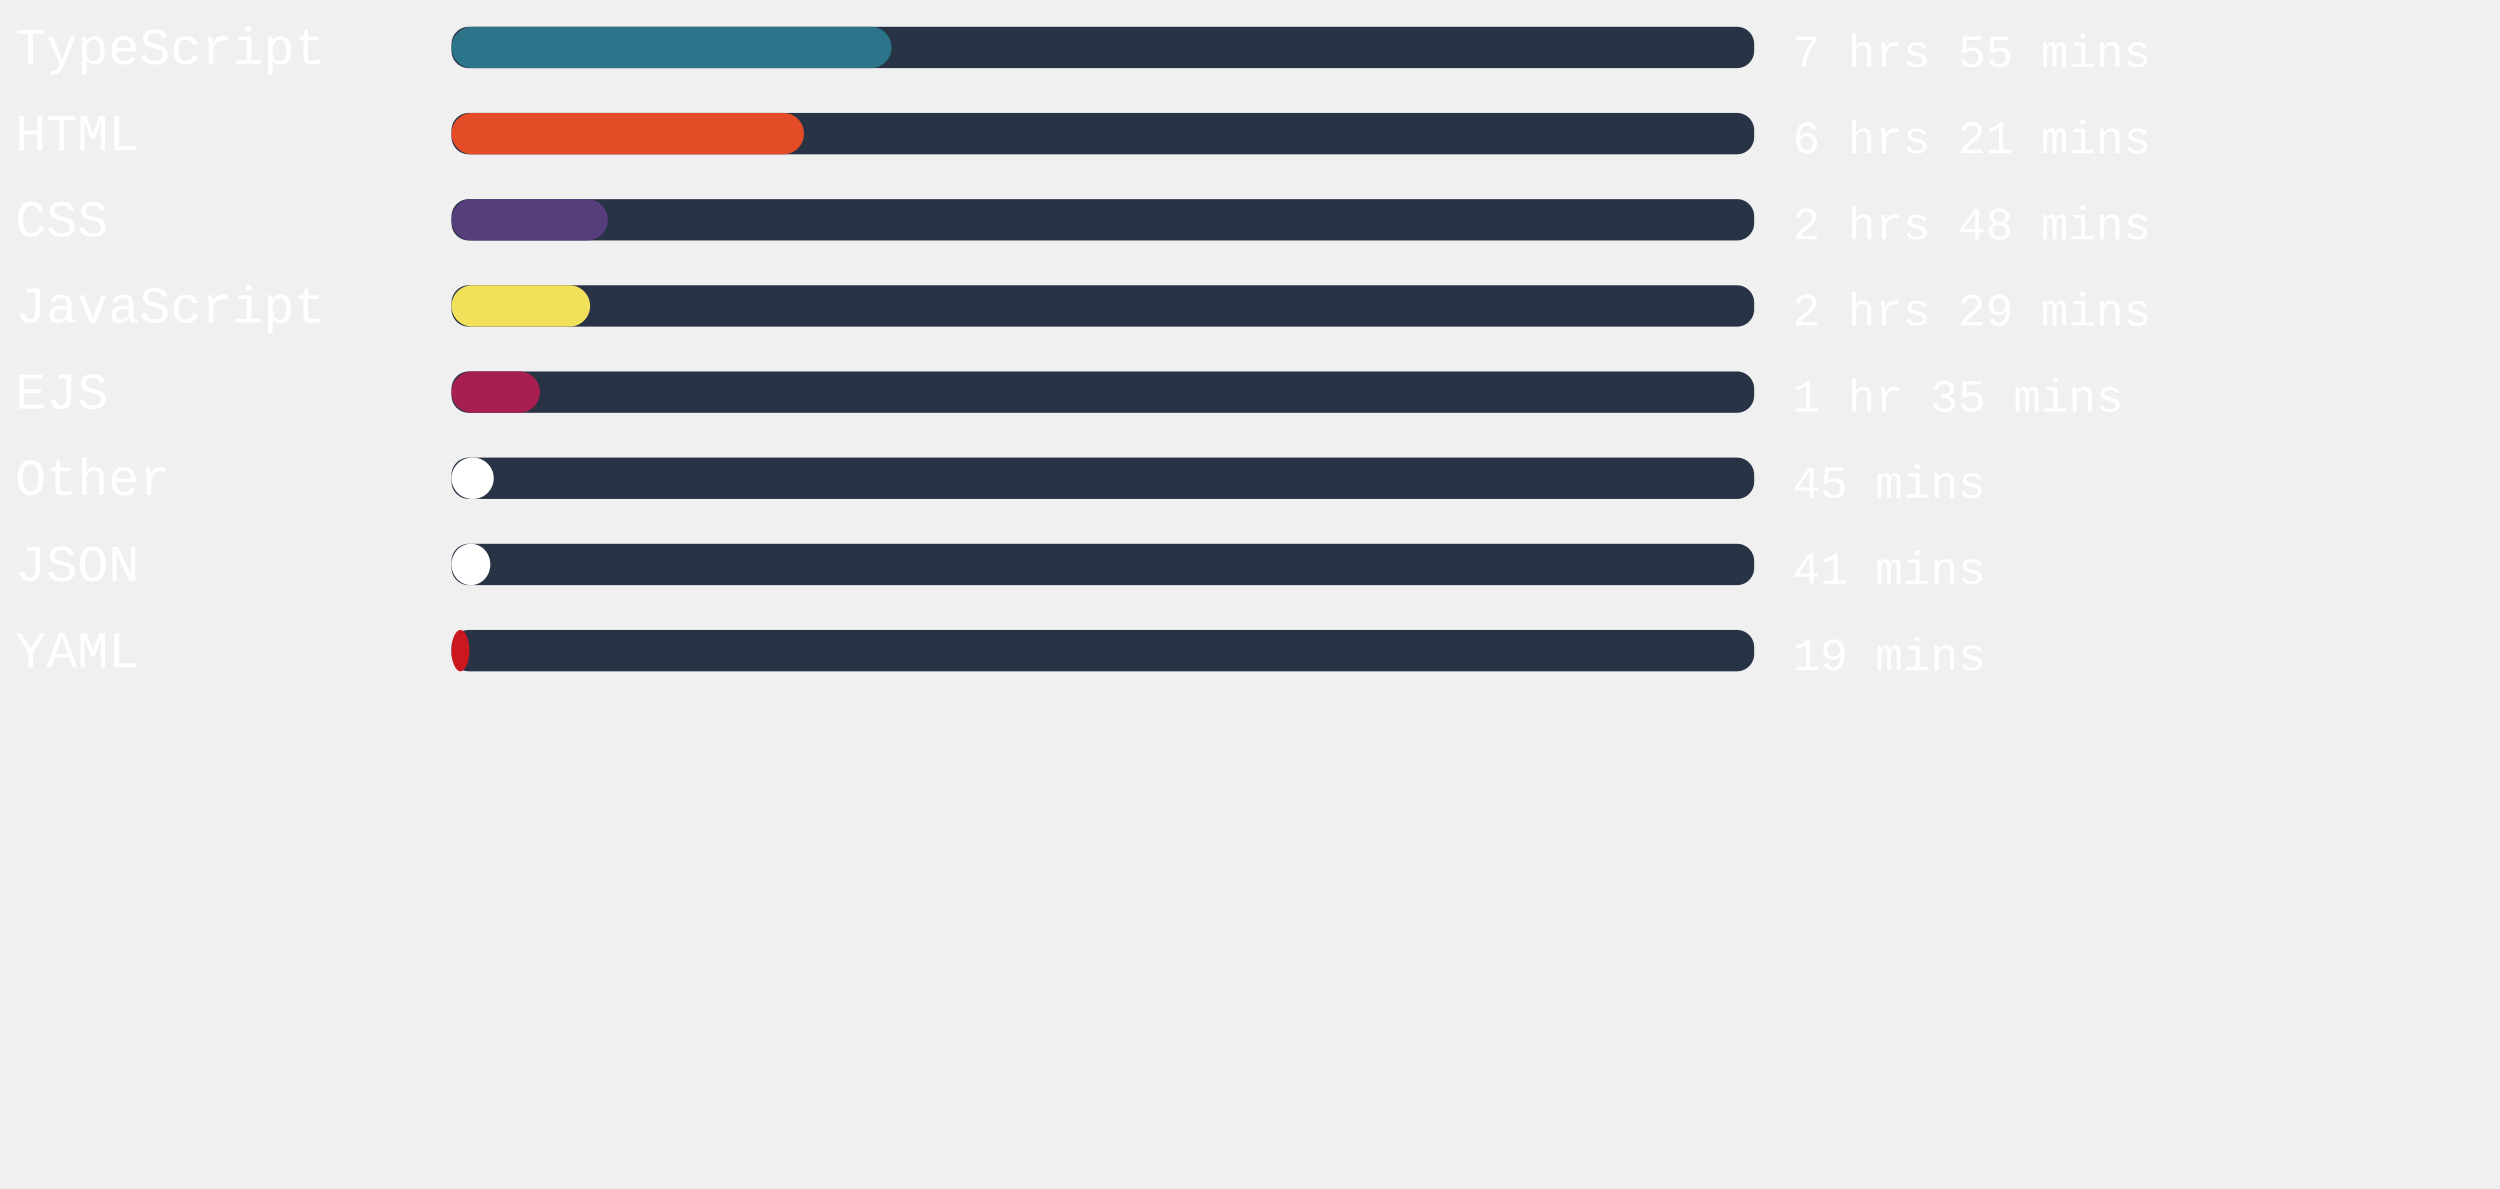
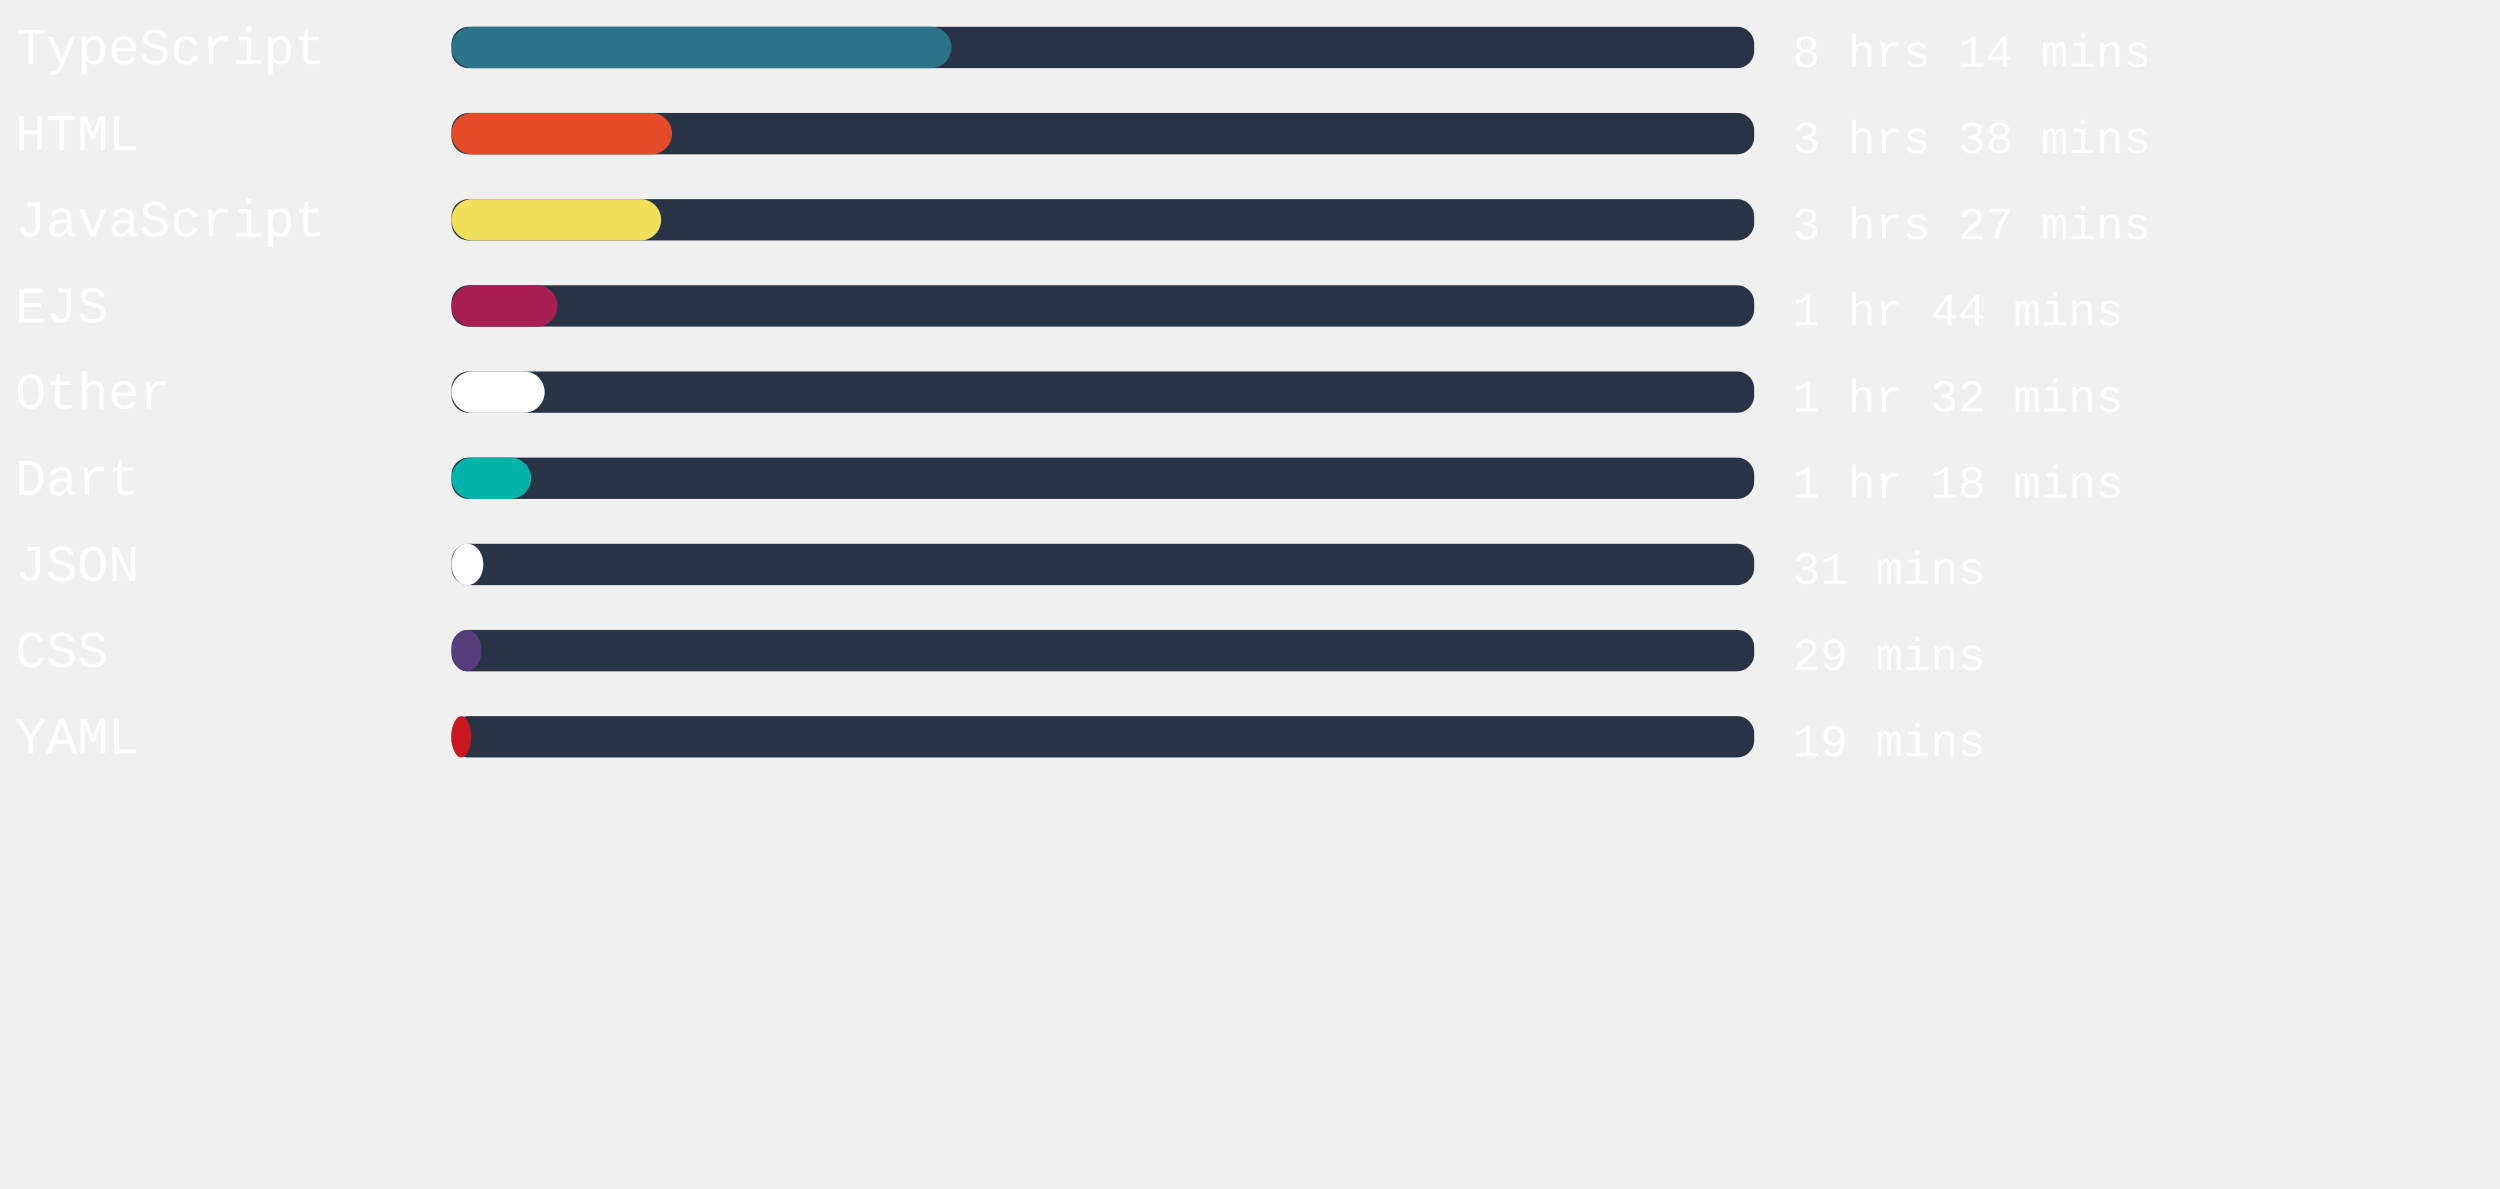
<svg xmlns="http://www.w3.org/2000/svg" width="471mm" height="224mm" viewBox="0 0 725.34 220.12" id="svg6" style="fill:none" version="1.1">
  <defs id="defs143" />
  <style>
   #rect4:hover{
         background-color:red;
      }
   </style>
  <rect x="131" width="377.953" height="12" rx="5.006" id="rect2" y="-54.652" style="fill:#283446;stroke-width:0.913" />
-   <rect x="131" width="127.672" height="12" rx="6" id="rect4" y="-54.652" style="fill:#2b7489" />
+   <rect x="131" width="145.058" height="12" rx="6" id="rect4" y="-54.652" style="fill:#2b7489" />
  <text xml:space="preserve" style="font-style:normal;font-weight:normal;font-size:40px;line-height:1.25;font-family:sans-serif;letter-spacing:0px;word-spacing:0px;fill:#ffffff;fill-opacity:1;stroke:none" x="4.41" y="-43.838" id="text824">
    <tspan id="tspan822" x="4.41" y="-43.838" style="font-style:normal;font-variant:normal;font-weight:normal;font-stretch:normal;font-size:15px;font-family:'Courier New', Courier, monospace;-inkscape-font-specification:'Courier New, Courier, monospace'">TypeScript</tspan>
  </text>
  <text xml:space="preserve" style="font-style:normal;font-weight:normal;font-size:40px;line-height:1.25;font-family:sans-serif;letter-spacing:0px;word-spacing:0px;fill:#ffffff;fill-opacity:1;stroke:none" x="520.107" y="-43.014" id="text824-3">
-     <tspan id="tspan822-6" x="520.107" y="-43.014" style="font-style:normal;font-variant:normal;font-weight:normal;font-stretch:normal;font-size:13.333px;font-family:'Courier New', Courier, monospace;-inkscape-font-specification:'Courier New, Courier, monospace'">7 hrs 55 mins</tspan>
+     <tspan id="tspan822-6" x="520.107" y="-43.014" style="font-style:normal;font-variant:normal;font-weight:normal;font-stretch:normal;font-size:13.333px;font-family:'Courier New', Courier, monospace;-inkscape-font-specification:'Courier New, Courier, monospace'">8 hrs 14 mins</tspan>
  </text>
,
<rect x="131" width="377.953" height="12" rx="5.006" id="rect2" y="-29.652" style="fill:#283446;stroke-width:0.913" />
-   <rect x="131" width="102.274" height="12" rx="6" id="rect4" y="-29.652" style="fill:#e34c26" />
+   <rect x="131" width="63.987" height="12" rx="6" id="rect4" y="-29.652" style="fill:#e34c26" />
  <text xml:space="preserve" style="font-style:normal;font-weight:normal;font-size:40px;line-height:1.25;font-family:sans-serif;letter-spacing:0px;word-spacing:0px;fill:#ffffff;fill-opacity:1;stroke:none" x="4.41" y="-18.838" id="text824">
    <tspan id="tspan822" x="4.41" y="-18.838" style="font-style:normal;font-variant:normal;font-weight:normal;font-stretch:normal;font-size:15px;font-family:'Courier New', Courier, monospace;-inkscape-font-specification:'Courier New, Courier, monospace'">HTML</tspan>
  </text>
  <text xml:space="preserve" style="font-style:normal;font-weight:normal;font-size:40px;line-height:1.25;font-family:sans-serif;letter-spacing:0px;word-spacing:0px;fill:#ffffff;fill-opacity:1;stroke:none" x="520.107" y="-18.014" id="text824-3">
-     <tspan id="tspan822-6" x="520.107" y="-18.014" style="font-style:normal;font-variant:normal;font-weight:normal;font-stretch:normal;font-size:13.333px;font-family:'Courier New', Courier, monospace;-inkscape-font-specification:'Courier New, Courier, monospace'">6 hrs 21 mins</tspan>
+     <tspan id="tspan822-6" x="520.107" y="-18.014" style="font-style:normal;font-variant:normal;font-weight:normal;font-stretch:normal;font-size:13.333px;font-family:'Courier New', Courier, monospace;-inkscape-font-specification:'Courier New, Courier, monospace'">3 hrs 38 mins</tspan>
  </text>
,
<rect x="131" width="377.953" height="12" rx="5.006" id="rect2" y="-4.652" style="fill:#283446;stroke-width:0.913" />
-   <rect x="131" width="45.354" height="12" rx="6" id="rect4" y="-4.652" style="fill:#563d7c" />
+   <rect x="131" width="60.813" height="12" rx="6" id="rect4" y="-4.652" style="fill:#f1e05a" />
  <text xml:space="preserve" style="font-style:normal;font-weight:normal;font-size:40px;line-height:1.25;font-family:sans-serif;letter-spacing:0px;word-spacing:0px;fill:#ffffff;fill-opacity:1;stroke:none" x="4.41" y="6.162" id="text824">
-     <tspan id="tspan822" x="4.41" y="6.162" style="font-style:normal;font-variant:normal;font-weight:normal;font-stretch:normal;font-size:15px;font-family:'Courier New', Courier, monospace;-inkscape-font-specification:'Courier New, Courier, monospace'">CSS</tspan>
+     <tspan id="tspan822" x="4.41" y="6.162" style="font-style:normal;font-variant:normal;font-weight:normal;font-stretch:normal;font-size:15px;font-family:'Courier New', Courier, monospace;-inkscape-font-specification:'Courier New, Courier, monospace'">JavaScript</tspan>
  </text>
  <text xml:space="preserve" style="font-style:normal;font-weight:normal;font-size:40px;line-height:1.25;font-family:sans-serif;letter-spacing:0px;word-spacing:0px;fill:#ffffff;fill-opacity:1;stroke:none" x="520.107" y="6.986" id="text824-3">
-     <tspan id="tspan822-6" x="520.107" y="6.986" style="font-style:normal;font-variant:normal;font-weight:normal;font-stretch:normal;font-size:13.333px;font-family:'Courier New', Courier, monospace;-inkscape-font-specification:'Courier New, Courier, monospace'">2 hrs 48 mins</tspan>
+     <tspan id="tspan822-6" x="520.107" y="6.986" style="font-style:normal;font-variant:normal;font-weight:normal;font-stretch:normal;font-size:13.333px;font-family:'Courier New', Courier, monospace;-inkscape-font-specification:'Courier New, Courier, monospace'">3 hrs 27 mins</tspan>
  </text>
,
<rect x="131" width="377.953" height="12" rx="5.006" id="rect2" y="20.348" style="fill:#283446;stroke-width:0.913" />
-   <rect x="131" width="40.214" height="12" rx="6" id="rect4" y="20.348" style="fill:#f1e05a" />
+   <rect x="131" width="30.728" height="12" rx="6" id="rect4" y="20.348" style="fill:#a91e50" />
  <text xml:space="preserve" style="font-style:normal;font-weight:normal;font-size:40px;line-height:1.25;font-family:sans-serif;letter-spacing:0px;word-spacing:0px;fill:#ffffff;fill-opacity:1;stroke:none" x="4.41" y="31.162" id="text824">
-     <tspan id="tspan822" x="4.41" y="31.162" style="font-style:normal;font-variant:normal;font-weight:normal;font-stretch:normal;font-size:15px;font-family:'Courier New', Courier, monospace;-inkscape-font-specification:'Courier New, Courier, monospace'">JavaScript</tspan>
+     <tspan id="tspan822" x="4.41" y="31.162" style="font-style:normal;font-variant:normal;font-weight:normal;font-stretch:normal;font-size:15px;font-family:'Courier New', Courier, monospace;-inkscape-font-specification:'Courier New, Courier, monospace'">EJS</tspan>
  </text>
  <text xml:space="preserve" style="font-style:normal;font-weight:normal;font-size:40px;line-height:1.25;font-family:sans-serif;letter-spacing:0px;word-spacing:0px;fill:#ffffff;fill-opacity:1;stroke:none" x="520.107" y="31.986" id="text824-3">
-     <tspan id="tspan822-6" x="520.107" y="31.986" style="font-style:normal;font-variant:normal;font-weight:normal;font-stretch:normal;font-size:13.333px;font-family:'Courier New', Courier, monospace;-inkscape-font-specification:'Courier New, Courier, monospace'">2 hrs 29 mins</tspan>
+     <tspan id="tspan822-6" x="520.107" y="31.986" style="font-style:normal;font-variant:normal;font-weight:normal;font-stretch:normal;font-size:13.333px;font-family:'Courier New', Courier, monospace;-inkscape-font-specification:'Courier New, Courier, monospace'">1 hr 44 mins</tspan>
  </text>
,
<rect x="131" width="377.953" height="12" rx="5.006" id="rect2" y="45.348" style="fill:#283446;stroke-width:0.913" />
-   <rect x="131" width="25.663" height="12" rx="6" id="rect4" y="45.348" style="fill:#a91e50" />
+   <rect x="131" width="27.024" height="12" rx="6" id="rect4" y="45.348" style="fill:#ffffff" />
  <text xml:space="preserve" style="font-style:normal;font-weight:normal;font-size:40px;line-height:1.25;font-family:sans-serif;letter-spacing:0px;word-spacing:0px;fill:#ffffff;fill-opacity:1;stroke:none" x="4.41" y="56.162" id="text824">
-     <tspan id="tspan822" x="4.41" y="56.162" style="font-style:normal;font-variant:normal;font-weight:normal;font-stretch:normal;font-size:15px;font-family:'Courier New', Courier, monospace;-inkscape-font-specification:'Courier New, Courier, monospace'">EJS</tspan>
+     <tspan id="tspan822" x="4.41" y="56.162" style="font-style:normal;font-variant:normal;font-weight:normal;font-stretch:normal;font-size:15px;font-family:'Courier New', Courier, monospace;-inkscape-font-specification:'Courier New, Courier, monospace'">Other</tspan>
  </text>
  <text xml:space="preserve" style="font-style:normal;font-weight:normal;font-size:40px;line-height:1.25;font-family:sans-serif;letter-spacing:0px;word-spacing:0px;fill:#ffffff;fill-opacity:1;stroke:none" x="520.107" y="56.986" id="text824-3">
-     <tspan id="tspan822-6" x="520.107" y="56.986" style="font-style:normal;font-variant:normal;font-weight:normal;font-stretch:normal;font-size:13.333px;font-family:'Courier New', Courier, monospace;-inkscape-font-specification:'Courier New, Courier, monospace'">1 hr 35 mins</tspan>
+     <tspan id="tspan822-6" x="520.107" y="56.986" style="font-style:normal;font-variant:normal;font-weight:normal;font-stretch:normal;font-size:13.333px;font-family:'Courier New', Courier, monospace;-inkscape-font-specification:'Courier New, Courier, monospace'">1 hr 32 mins</tspan>
  </text>
,
<rect x="131" width="377.953" height="12" rx="5.006" id="rect2" y="70.348" style="fill:#283446;stroke-width:0.913" />
-   <rect x="131" width="12.246" height="12" rx="6" id="rect4" y="70.348" style="fill:#ffffff" />
+   <rect x="131" width="23.093" height="12" rx="6" id="rect4" y="70.348" style="fill:#00B4AB" />
  <text xml:space="preserve" style="font-style:normal;font-weight:normal;font-size:40px;line-height:1.25;font-family:sans-serif;letter-spacing:0px;word-spacing:0px;fill:#ffffff;fill-opacity:1;stroke:none" x="4.41" y="81.162" id="text824">
-     <tspan id="tspan822" x="4.41" y="81.162" style="font-style:normal;font-variant:normal;font-weight:normal;font-stretch:normal;font-size:15px;font-family:'Courier New', Courier, monospace;-inkscape-font-specification:'Courier New, Courier, monospace'">Other</tspan>
+     <tspan id="tspan822" x="4.41" y="81.162" style="font-style:normal;font-variant:normal;font-weight:normal;font-stretch:normal;font-size:15px;font-family:'Courier New', Courier, monospace;-inkscape-font-specification:'Courier New, Courier, monospace'">Dart</tspan>
  </text>
  <text xml:space="preserve" style="font-style:normal;font-weight:normal;font-size:40px;line-height:1.25;font-family:sans-serif;letter-spacing:0px;word-spacing:0px;fill:#ffffff;fill-opacity:1;stroke:none" x="520.107" y="81.986" id="text824-3">
-     <tspan id="tspan822-6" x="520.107" y="81.986" style="font-style:normal;font-variant:normal;font-weight:normal;font-stretch:normal;font-size:13.333px;font-family:'Courier New', Courier, monospace;-inkscape-font-specification:'Courier New, Courier, monospace'">45 mins</tspan>
+     <tspan id="tspan822-6" x="520.107" y="81.986" style="font-style:normal;font-variant:normal;font-weight:normal;font-stretch:normal;font-size:13.333px;font-family:'Courier New', Courier, monospace;-inkscape-font-specification:'Courier New, Courier, monospace'">1 hr 18 mins</tspan>
  </text>
,
<rect x="131" width="377.953" height="12" rx="5.006" id="rect2" y="95.348" style="fill:#283446;stroke-width:0.913" />
-   <rect x="131" width="11.263" height="12" rx="6" id="rect4" y="95.348" style="fill:#ffffff" />
+   <rect x="131" width="9.222" height="12" rx="6" id="rect4" y="95.348" style="fill:#ffffff" />
  <text xml:space="preserve" style="font-style:normal;font-weight:normal;font-size:40px;line-height:1.25;font-family:sans-serif;letter-spacing:0px;word-spacing:0px;fill:#ffffff;fill-opacity:1;stroke:none" x="4.41" y="106.162" id="text824">
    <tspan id="tspan822" x="4.41" y="106.162" style="font-style:normal;font-variant:normal;font-weight:normal;font-stretch:normal;font-size:15px;font-family:'Courier New', Courier, monospace;-inkscape-font-specification:'Courier New, Courier, monospace'">JSON</tspan>
  </text>
  <text xml:space="preserve" style="font-style:normal;font-weight:normal;font-size:40px;line-height:1.25;font-family:sans-serif;letter-spacing:0px;word-spacing:0px;fill:#ffffff;fill-opacity:1;stroke:none" x="520.107" y="106.986" id="text824-3">
-     <tspan id="tspan822-6" x="520.107" y="106.986" style="font-style:normal;font-variant:normal;font-weight:normal;font-stretch:normal;font-size:13.333px;font-family:'Courier New', Courier, monospace;-inkscape-font-specification:'Courier New, Courier, monospace'">41 mins</tspan>
+     <tspan id="tspan822-6" x="520.107" y="106.986" style="font-style:normal;font-variant:normal;font-weight:normal;font-stretch:normal;font-size:13.333px;font-family:'Courier New', Courier, monospace;-inkscape-font-specification:'Courier New, Courier, monospace'">31 mins</tspan>
  </text>
,
<rect x="131" width="377.953" height="12" rx="5.006" id="rect2" y="120.348" style="fill:#283446;stroke-width:0.913" />
-   <rect x="131" width="5.178" height="12" rx="6" id="rect4" y="120.348" style="fill:#cb171e" />
+   <rect x="131" width="8.693" height="12" rx="6" id="rect4" y="120.348" style="fill:#563d7c" />
  <text xml:space="preserve" style="font-style:normal;font-weight:normal;font-size:40px;line-height:1.25;font-family:sans-serif;letter-spacing:0px;word-spacing:0px;fill:#ffffff;fill-opacity:1;stroke:none" x="4.41" y="131.162" id="text824">
-     <tspan id="tspan822" x="4.41" y="131.162" style="font-style:normal;font-variant:normal;font-weight:normal;font-stretch:normal;font-size:15px;font-family:'Courier New', Courier, monospace;-inkscape-font-specification:'Courier New, Courier, monospace'">YAML</tspan>
+     <tspan id="tspan822" x="4.41" y="131.162" style="font-style:normal;font-variant:normal;font-weight:normal;font-stretch:normal;font-size:15px;font-family:'Courier New', Courier, monospace;-inkscape-font-specification:'Courier New, Courier, monospace'">CSS</tspan>
  </text>
  <text xml:space="preserve" style="font-style:normal;font-weight:normal;font-size:40px;line-height:1.25;font-family:sans-serif;letter-spacing:0px;word-spacing:0px;fill:#ffffff;fill-opacity:1;stroke:none" x="520.107" y="131.986" id="text824-3">
-     <tspan id="tspan822-6" x="520.107" y="131.986" style="font-style:normal;font-variant:normal;font-weight:normal;font-stretch:normal;font-size:13.333px;font-family:'Courier New', Courier, monospace;-inkscape-font-specification:'Courier New, Courier, monospace'">19 mins</tspan>
+     <tspan id="tspan822-6" x="520.107" y="131.986" style="font-style:normal;font-variant:normal;font-weight:normal;font-stretch:normal;font-size:13.333px;font-family:'Courier New', Courier, monospace;-inkscape-font-specification:'Courier New, Courier, monospace'">29 mins</tspan>
+   </text>
+ ,
+ <rect x="131" width="377.953" height="12" rx="5.006" id="rect2" y="145.348" style="fill:#283446;stroke-width:0.913" />
+   <rect x="131" width="5.669" height="12" rx="6" id="rect4" y="145.348" style="fill:#cb171e" />
+   <text xml:space="preserve" style="font-style:normal;font-weight:normal;font-size:40px;line-height:1.25;font-family:sans-serif;letter-spacing:0px;word-spacing:0px;fill:#ffffff;fill-opacity:1;stroke:none" x="4.41" y="156.162" id="text824">
+     <tspan id="tspan822" x="4.41" y="156.162" style="font-style:normal;font-variant:normal;font-weight:normal;font-stretch:normal;font-size:15px;font-family:'Courier New', Courier, monospace;-inkscape-font-specification:'Courier New, Courier, monospace'">YAML</tspan>
+   </text>
+   <text xml:space="preserve" style="font-style:normal;font-weight:normal;font-size:40px;line-height:1.25;font-family:sans-serif;letter-spacing:0px;word-spacing:0px;fill:#ffffff;fill-opacity:1;stroke:none" x="520.107" y="156.986" id="text824-3">
+     <tspan id="tspan822-6" x="520.107" y="156.986" style="font-style:normal;font-variant:normal;font-weight:normal;font-stretch:normal;font-size:13.333px;font-family:'Courier New', Courier, monospace;-inkscape-font-specification:'Courier New, Courier, monospace'">19 mins</tspan>
  </text>
</svg>
